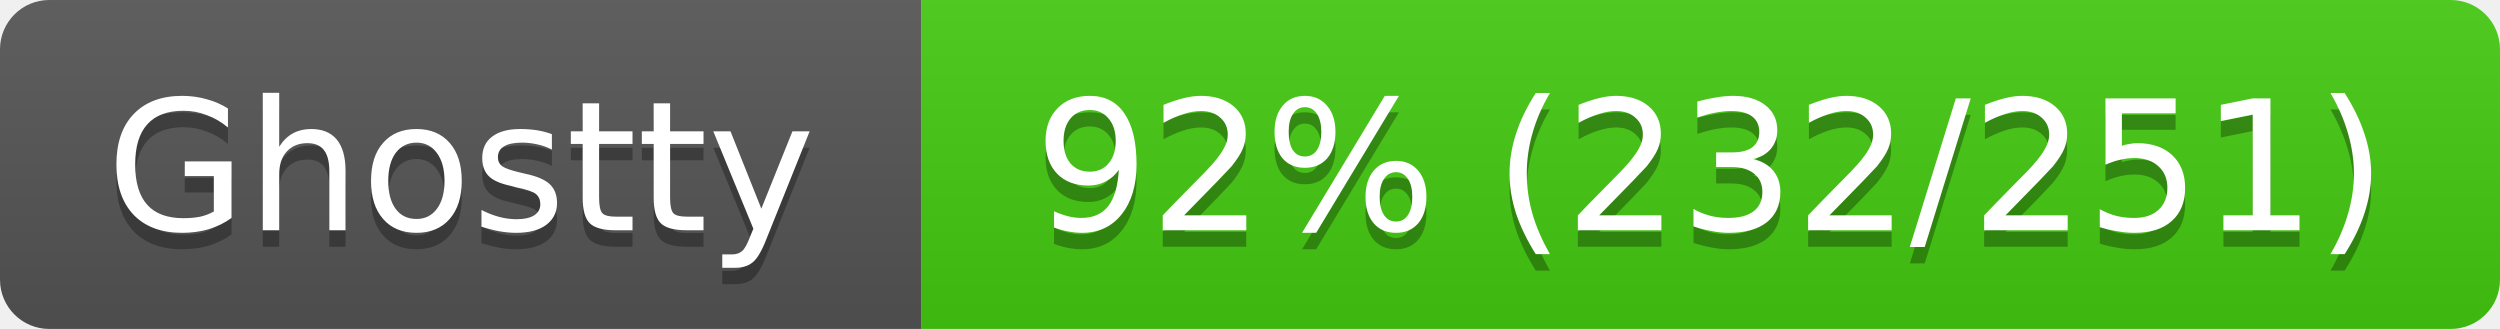
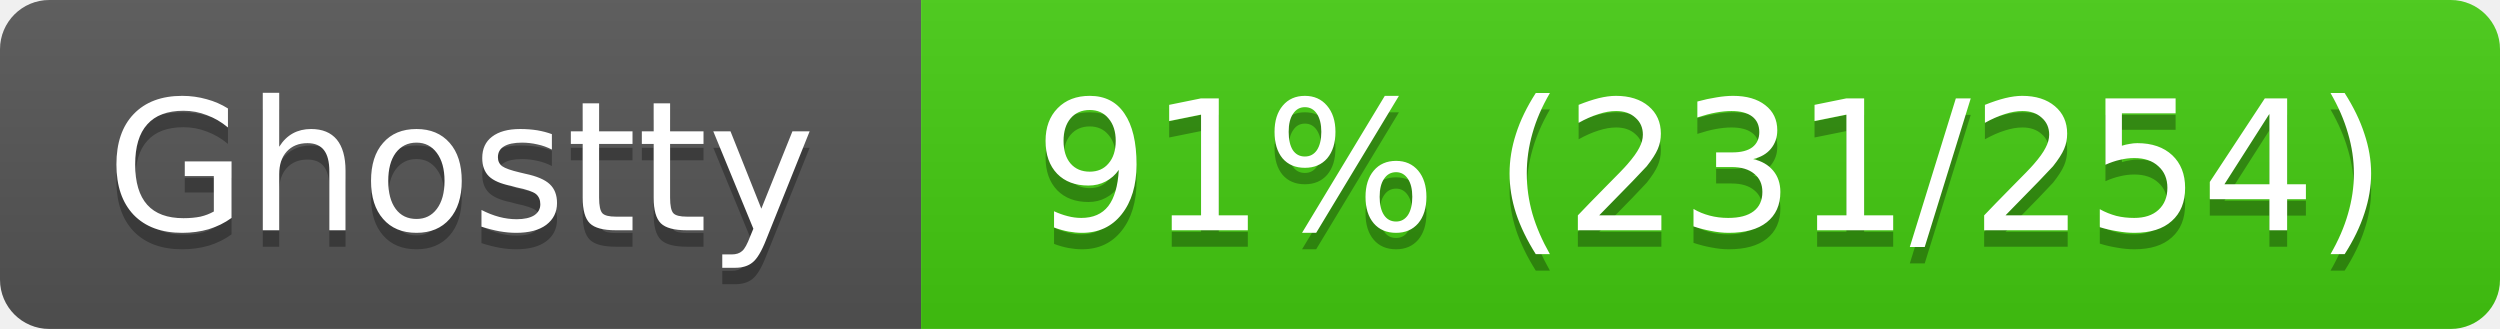
<svg xmlns="http://www.w3.org/2000/svg" width="152" height="20">
  <linearGradient id="s" x2="0" y2="100%">
    <stop offset="0" stop-color="#bbb" stop-opacity=".1" />
    <stop offset="1" stop-opacity=".1" />
  </linearGradient>
  <clipPath id="r">
    <rect width="152" height="20" rx="3" fill="#fff" />
  </clipPath>
  <g clip-path="url(#r)">
    <rect width="56" height="20" fill="#555" />
    <rect x="56" width="96" height="20" fill="#4c1" />
    <rect width="152" height="20" fill="url(#s)" />
  </g>
  <g fill="#fff" text-anchor="middle" font-family="Verdana,Geneva,DejaVu Sans,sans-serif" font-size="11">
    <text x="28" y="15" fill="#010101" fill-opacity=".3">Ghostty</text>
    <text x="28" y="14">Ghostty</text>
-     <text x="104" y="15" fill="#010101" fill-opacity=".3">92% (232/251)</text>
-     <text x="104" y="14">92% (232/251)</text>
+     <text x="104" y="15" fill="#010101" fill-opacity=".3">91% (231/254)</text>
+     <text x="104" y="14">91% (231/254)</text>
  </g>
</svg>
